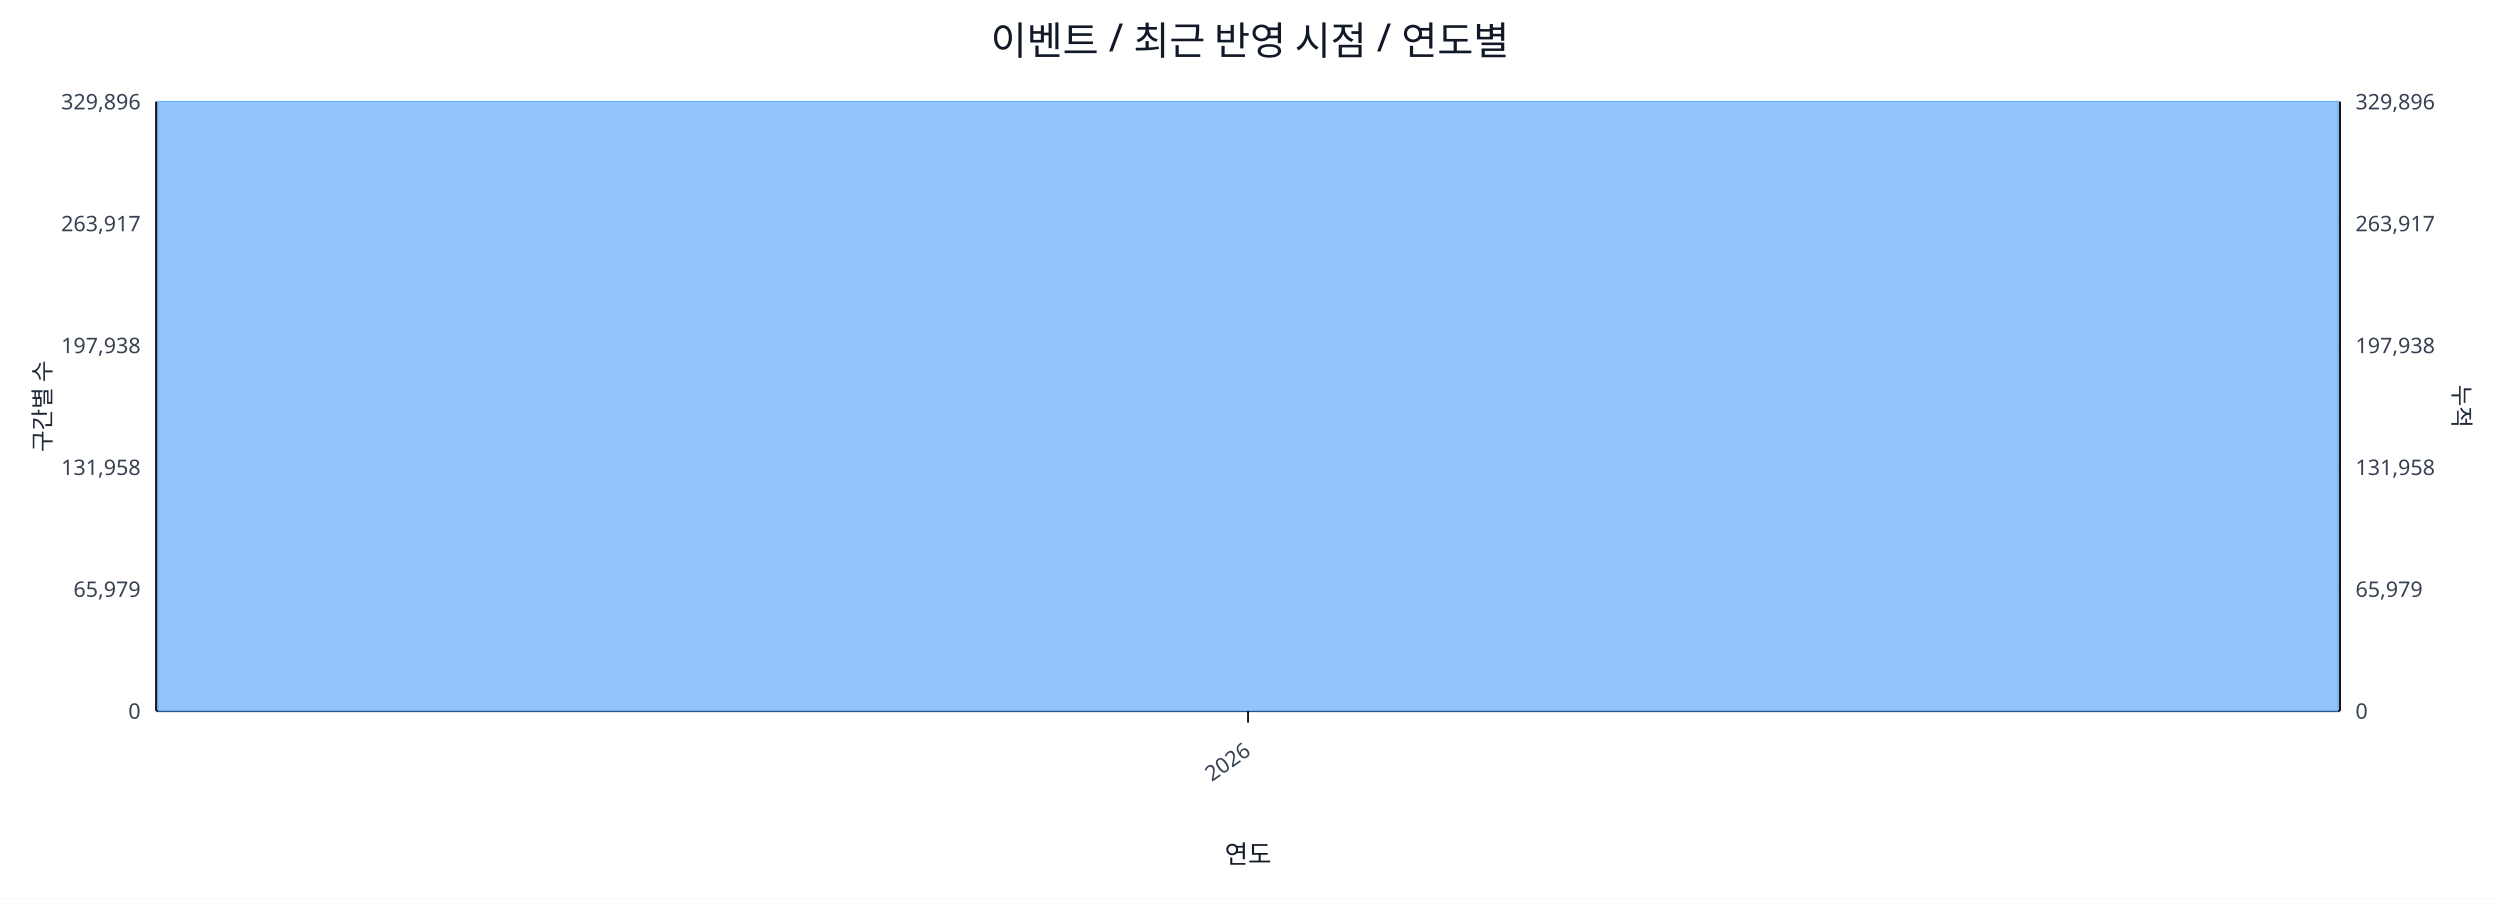
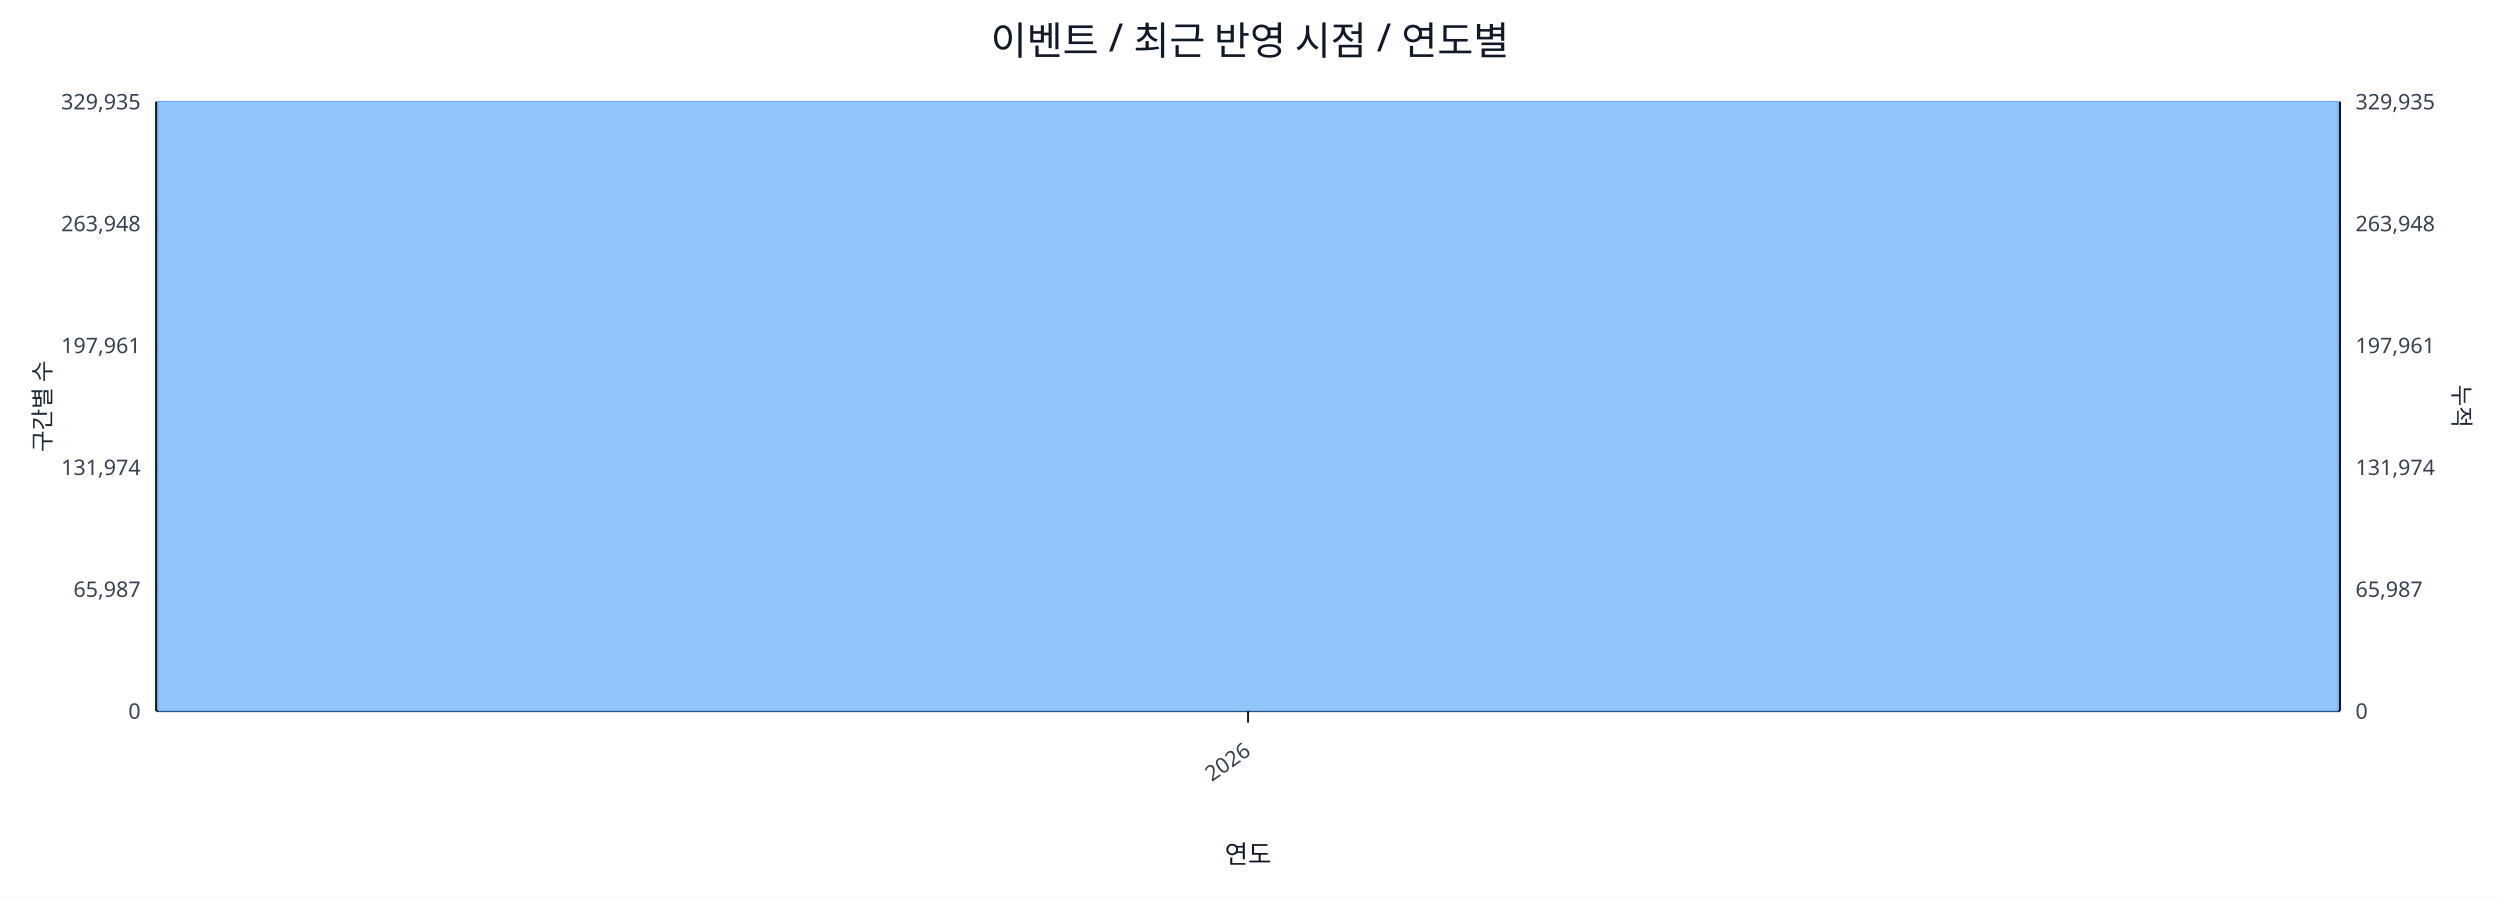
<svg xmlns="http://www.w3.org/2000/svg" width="1280" height="460" viewBox="0 0 1280 460">
  <rect x="0" y="0" width="100%" height="100%" fill="#ffffff" />
  <text x="640.0" y="28" font-size="20" text-anchor="middle" font-family="sans-serif" fill="#111827">이벤트 / 최근 반영 시점 / 연도별</text>
  <line x1="80.0" y1="52.0" x2="1198.0" y2="52.0" stroke="#e5e7eb" stroke-width="1" />
-   <text x="72.0" y="56.0" font-size="11" text-anchor="end" font-family="sans-serif" fill="#374151">329,896</text>
-   <text x="1206.0" y="56.0" font-size="11" text-anchor="start" font-family="sans-serif" fill="#374151">329,896</text>
+   <text x="72.0" y="56.0" font-size="11" text-anchor="end" font-family="sans-serif" fill="#374151">329,935</text>
+   <text x="1206.0" y="56.0" font-size="11" text-anchor="start" font-family="sans-serif" fill="#374151">329,935</text>
  <line x1="80.0" y1="114.4" x2="1198.0" y2="114.4" stroke="#e5e7eb" stroke-width="1" />
-   <text x="72.0" y="118.4" font-size="11" text-anchor="end" font-family="sans-serif" fill="#374151">263,917</text>
-   <text x="1206.0" y="118.4" font-size="11" text-anchor="start" font-family="sans-serif" fill="#374151">263,917</text>
+   <text x="72.0" y="118.4" font-size="11" text-anchor="end" font-family="sans-serif" fill="#374151">263,948</text>
+   <text x="1206.0" y="118.4" font-size="11" text-anchor="start" font-family="sans-serif" fill="#374151">263,948</text>
  <line x1="80.0" y1="176.8" x2="1198.0" y2="176.8" stroke="#e5e7eb" stroke-width="1" />
-   <text x="72.0" y="180.8" font-size="11" text-anchor="end" font-family="sans-serif" fill="#374151">197,938</text>
-   <text x="1206.0" y="180.8" font-size="11" text-anchor="start" font-family="sans-serif" fill="#374151">197,938</text>
+   <text x="72.0" y="180.8" font-size="11" text-anchor="end" font-family="sans-serif" fill="#374151">197,961</text>
+   <text x="1206.0" y="180.8" font-size="11" text-anchor="start" font-family="sans-serif" fill="#374151">197,961</text>
  <line x1="80.0" y1="239.2" x2="1198.0" y2="239.2" stroke="#e5e7eb" stroke-width="1" />
-   <text x="72.0" y="243.2" font-size="11" text-anchor="end" font-family="sans-serif" fill="#374151">131,958</text>
-   <text x="1206.0" y="243.2" font-size="11" text-anchor="start" font-family="sans-serif" fill="#374151">131,958</text>
+   <text x="72.0" y="243.2" font-size="11" text-anchor="end" font-family="sans-serif" fill="#374151">131,974</text>
+   <text x="1206.0" y="243.2" font-size="11" text-anchor="start" font-family="sans-serif" fill="#374151">131,974</text>
  <line x1="80.0" y1="301.6" x2="1198.0" y2="301.6" stroke="#e5e7eb" stroke-width="1" />
-   <text x="72.0" y="305.6" font-size="11" text-anchor="end" font-family="sans-serif" fill="#374151">65,979</text>
-   <text x="1206.0" y="305.6" font-size="11" text-anchor="start" font-family="sans-serif" fill="#374151">65,979</text>
+   <text x="72.0" y="305.6" font-size="11" text-anchor="end" font-family="sans-serif" fill="#374151">65,987</text>
+   <text x="1206.0" y="305.6" font-size="11" text-anchor="start" font-family="sans-serif" fill="#374151">65,987</text>
  <line x1="80.0" y1="364.0" x2="1198.0" y2="364.0" stroke="#e5e7eb" stroke-width="1" />
  <text x="72.0" y="368.0" font-size="11" text-anchor="end" font-family="sans-serif" fill="#374151">0</text>
  <text x="1206.0" y="368.0" font-size="11" text-anchor="start" font-family="sans-serif" fill="#374151">0</text>
  <line x1="80.0" y1="364.0" x2="1198.0" y2="364.0" stroke="#111827" stroke-width="1.2" />
  <line x1="80.0" y1="52.0" x2="80.0" y2="364.0" stroke="#111827" stroke-width="1.2" />
  <line x1="1198.0" y1="52.0" x2="1198.0" y2="364.0" stroke="#111827" stroke-width="1.2" />
  <rect x="81.0" y="52.0" width="1116.0" height="312.0" fill="#93c5fd" stroke="#60a5fa" stroke-width="0.5" />
  <polyline fill="none" stroke="#ef4444" stroke-width="2" points="639.0,52.0" />
  <line x1="639.0" y1="364.0" x2="639.0" y2="370.0" stroke="#111827" stroke-width="1" />
  <text x="641.0" y="386.0" font-size="11" text-anchor="end" transform="rotate(-35 641.0 386.0)" font-family="sans-serif" fill="#374151">2026</text>
  <text x="26" y="208.0" font-size="12" transform="rotate(-90 26 208.0)" text-anchor="middle" font-family="sans-serif" fill="#1f2937">구간별 수</text>
  <text x="1256.0" y="208.0" font-size="12" transform="rotate(90 1256.0 208.0)" text-anchor="middle" font-family="sans-serif" fill="#1f2937">누적</text>
  <text x="639.0" y="442.0" font-size="13" text-anchor="middle" font-family="sans-serif" fill="#111827">연도</text>
</svg>
